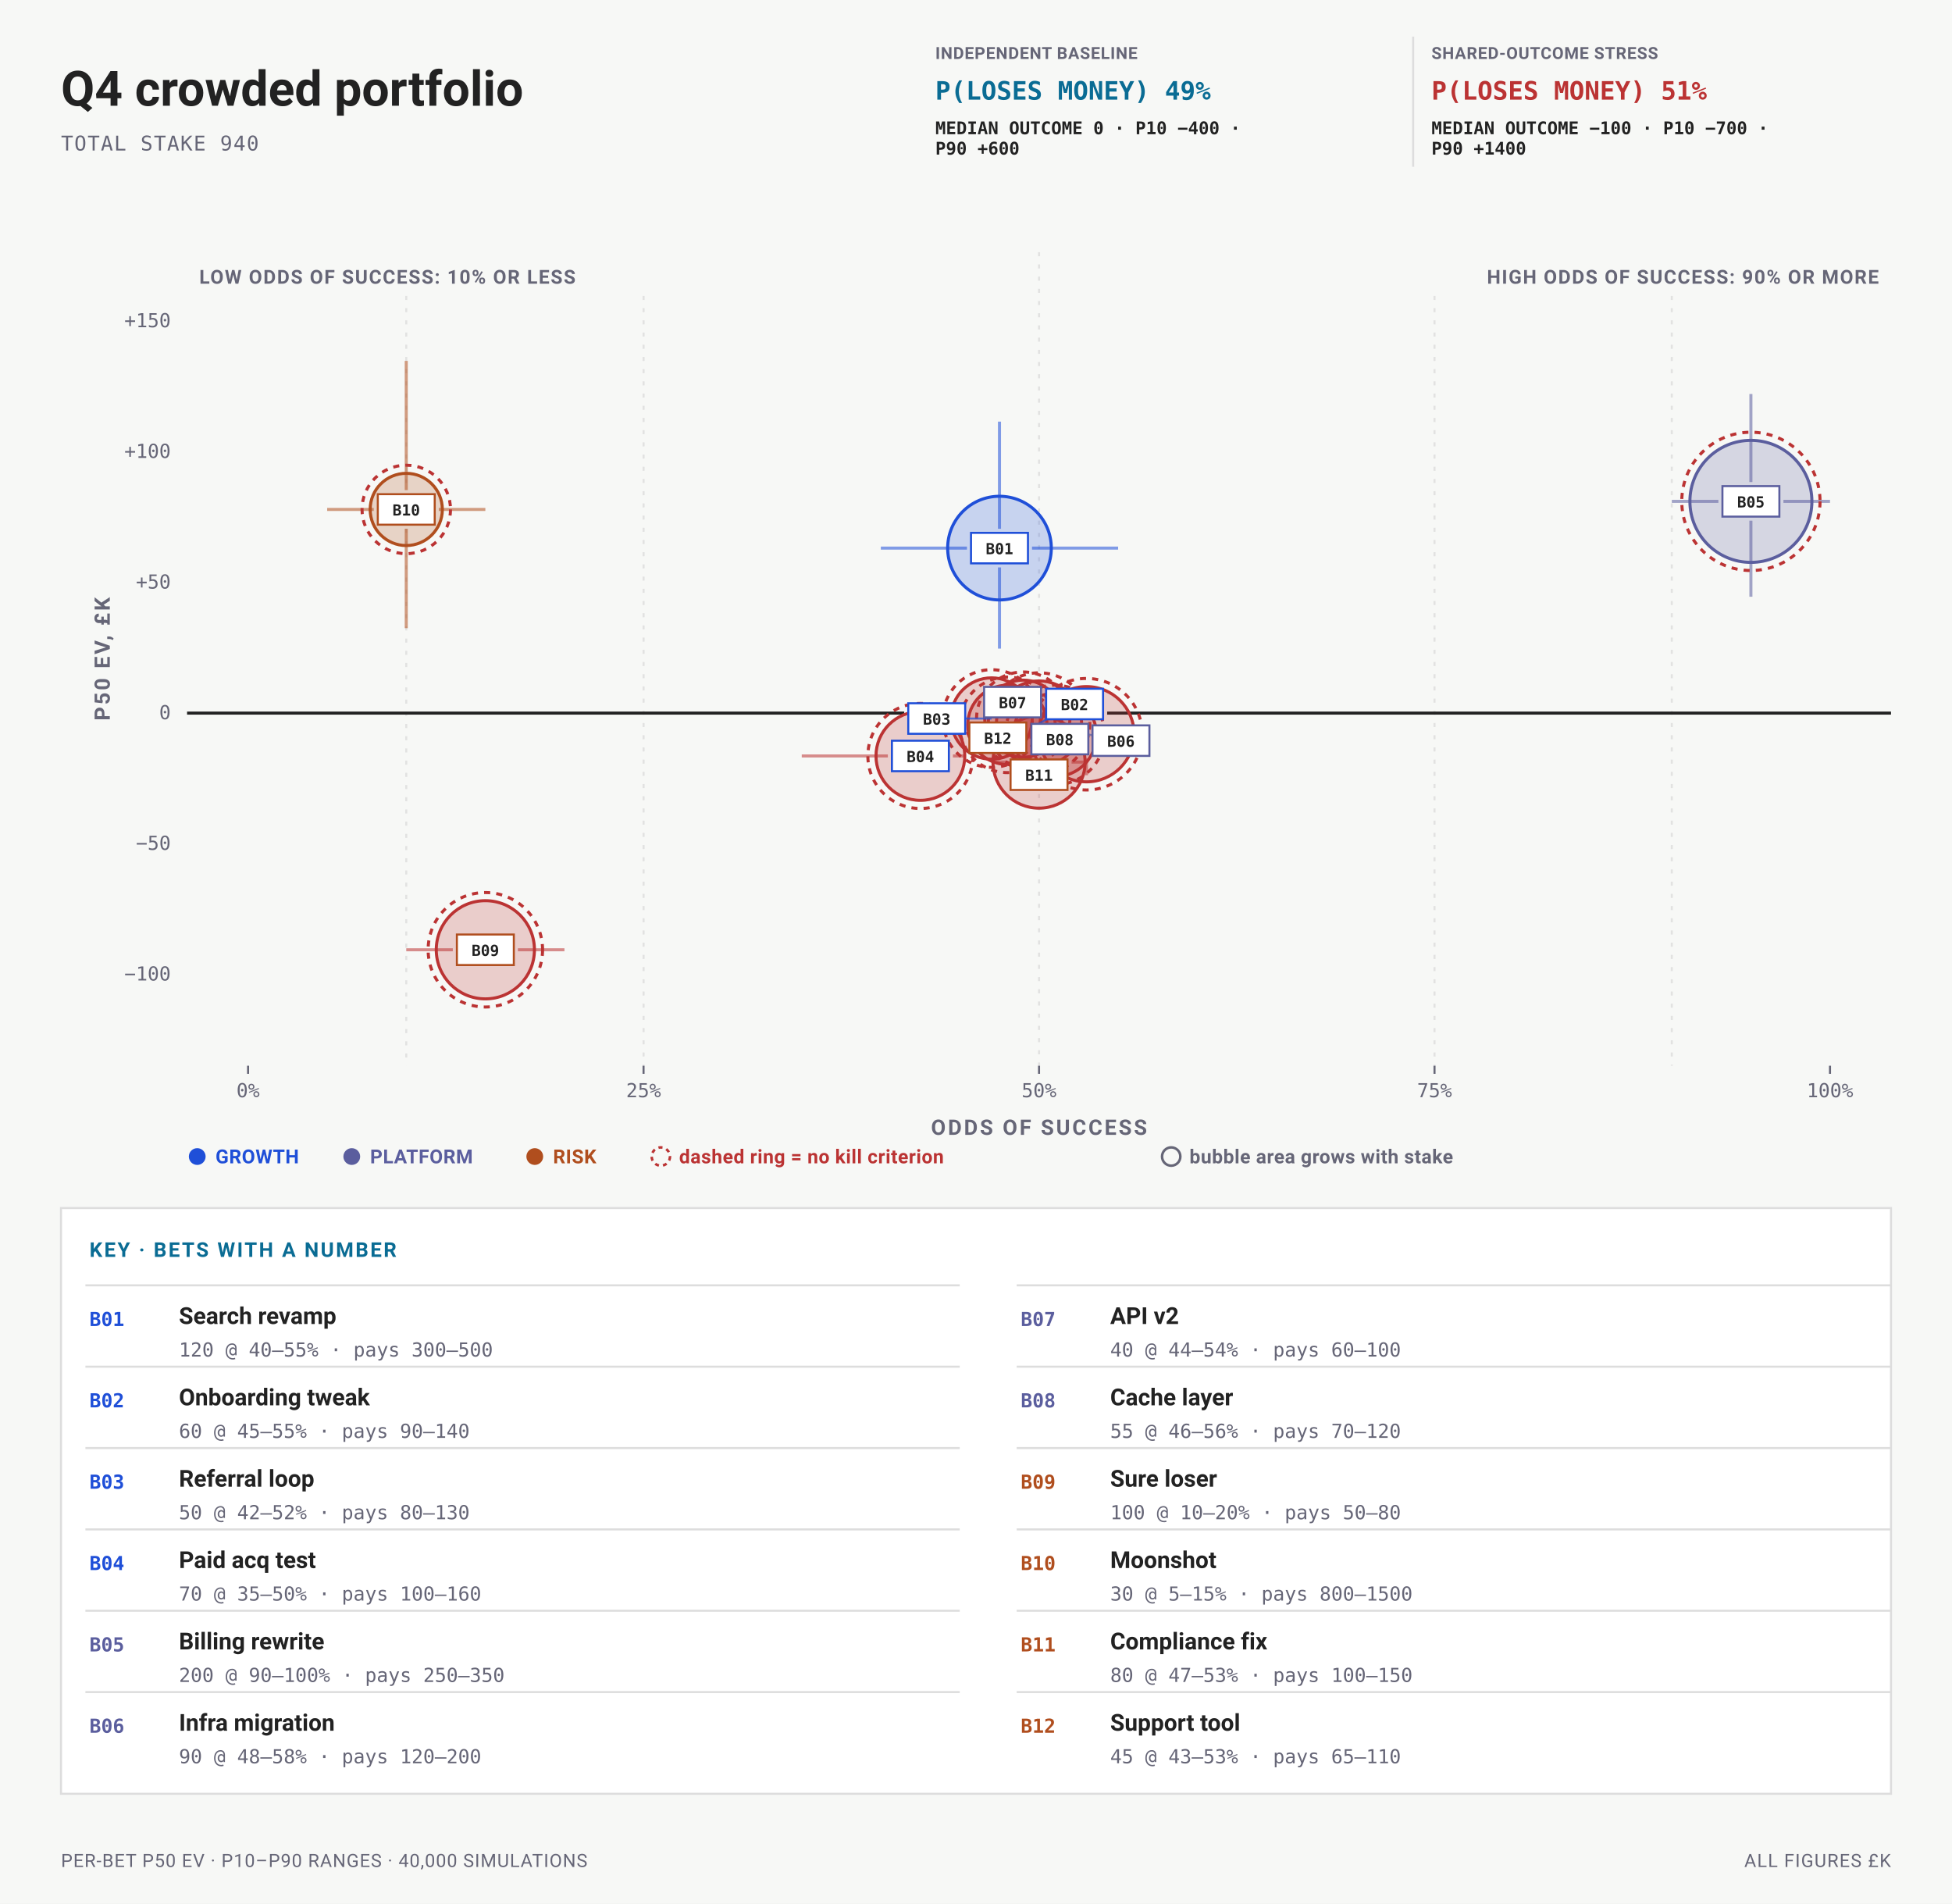
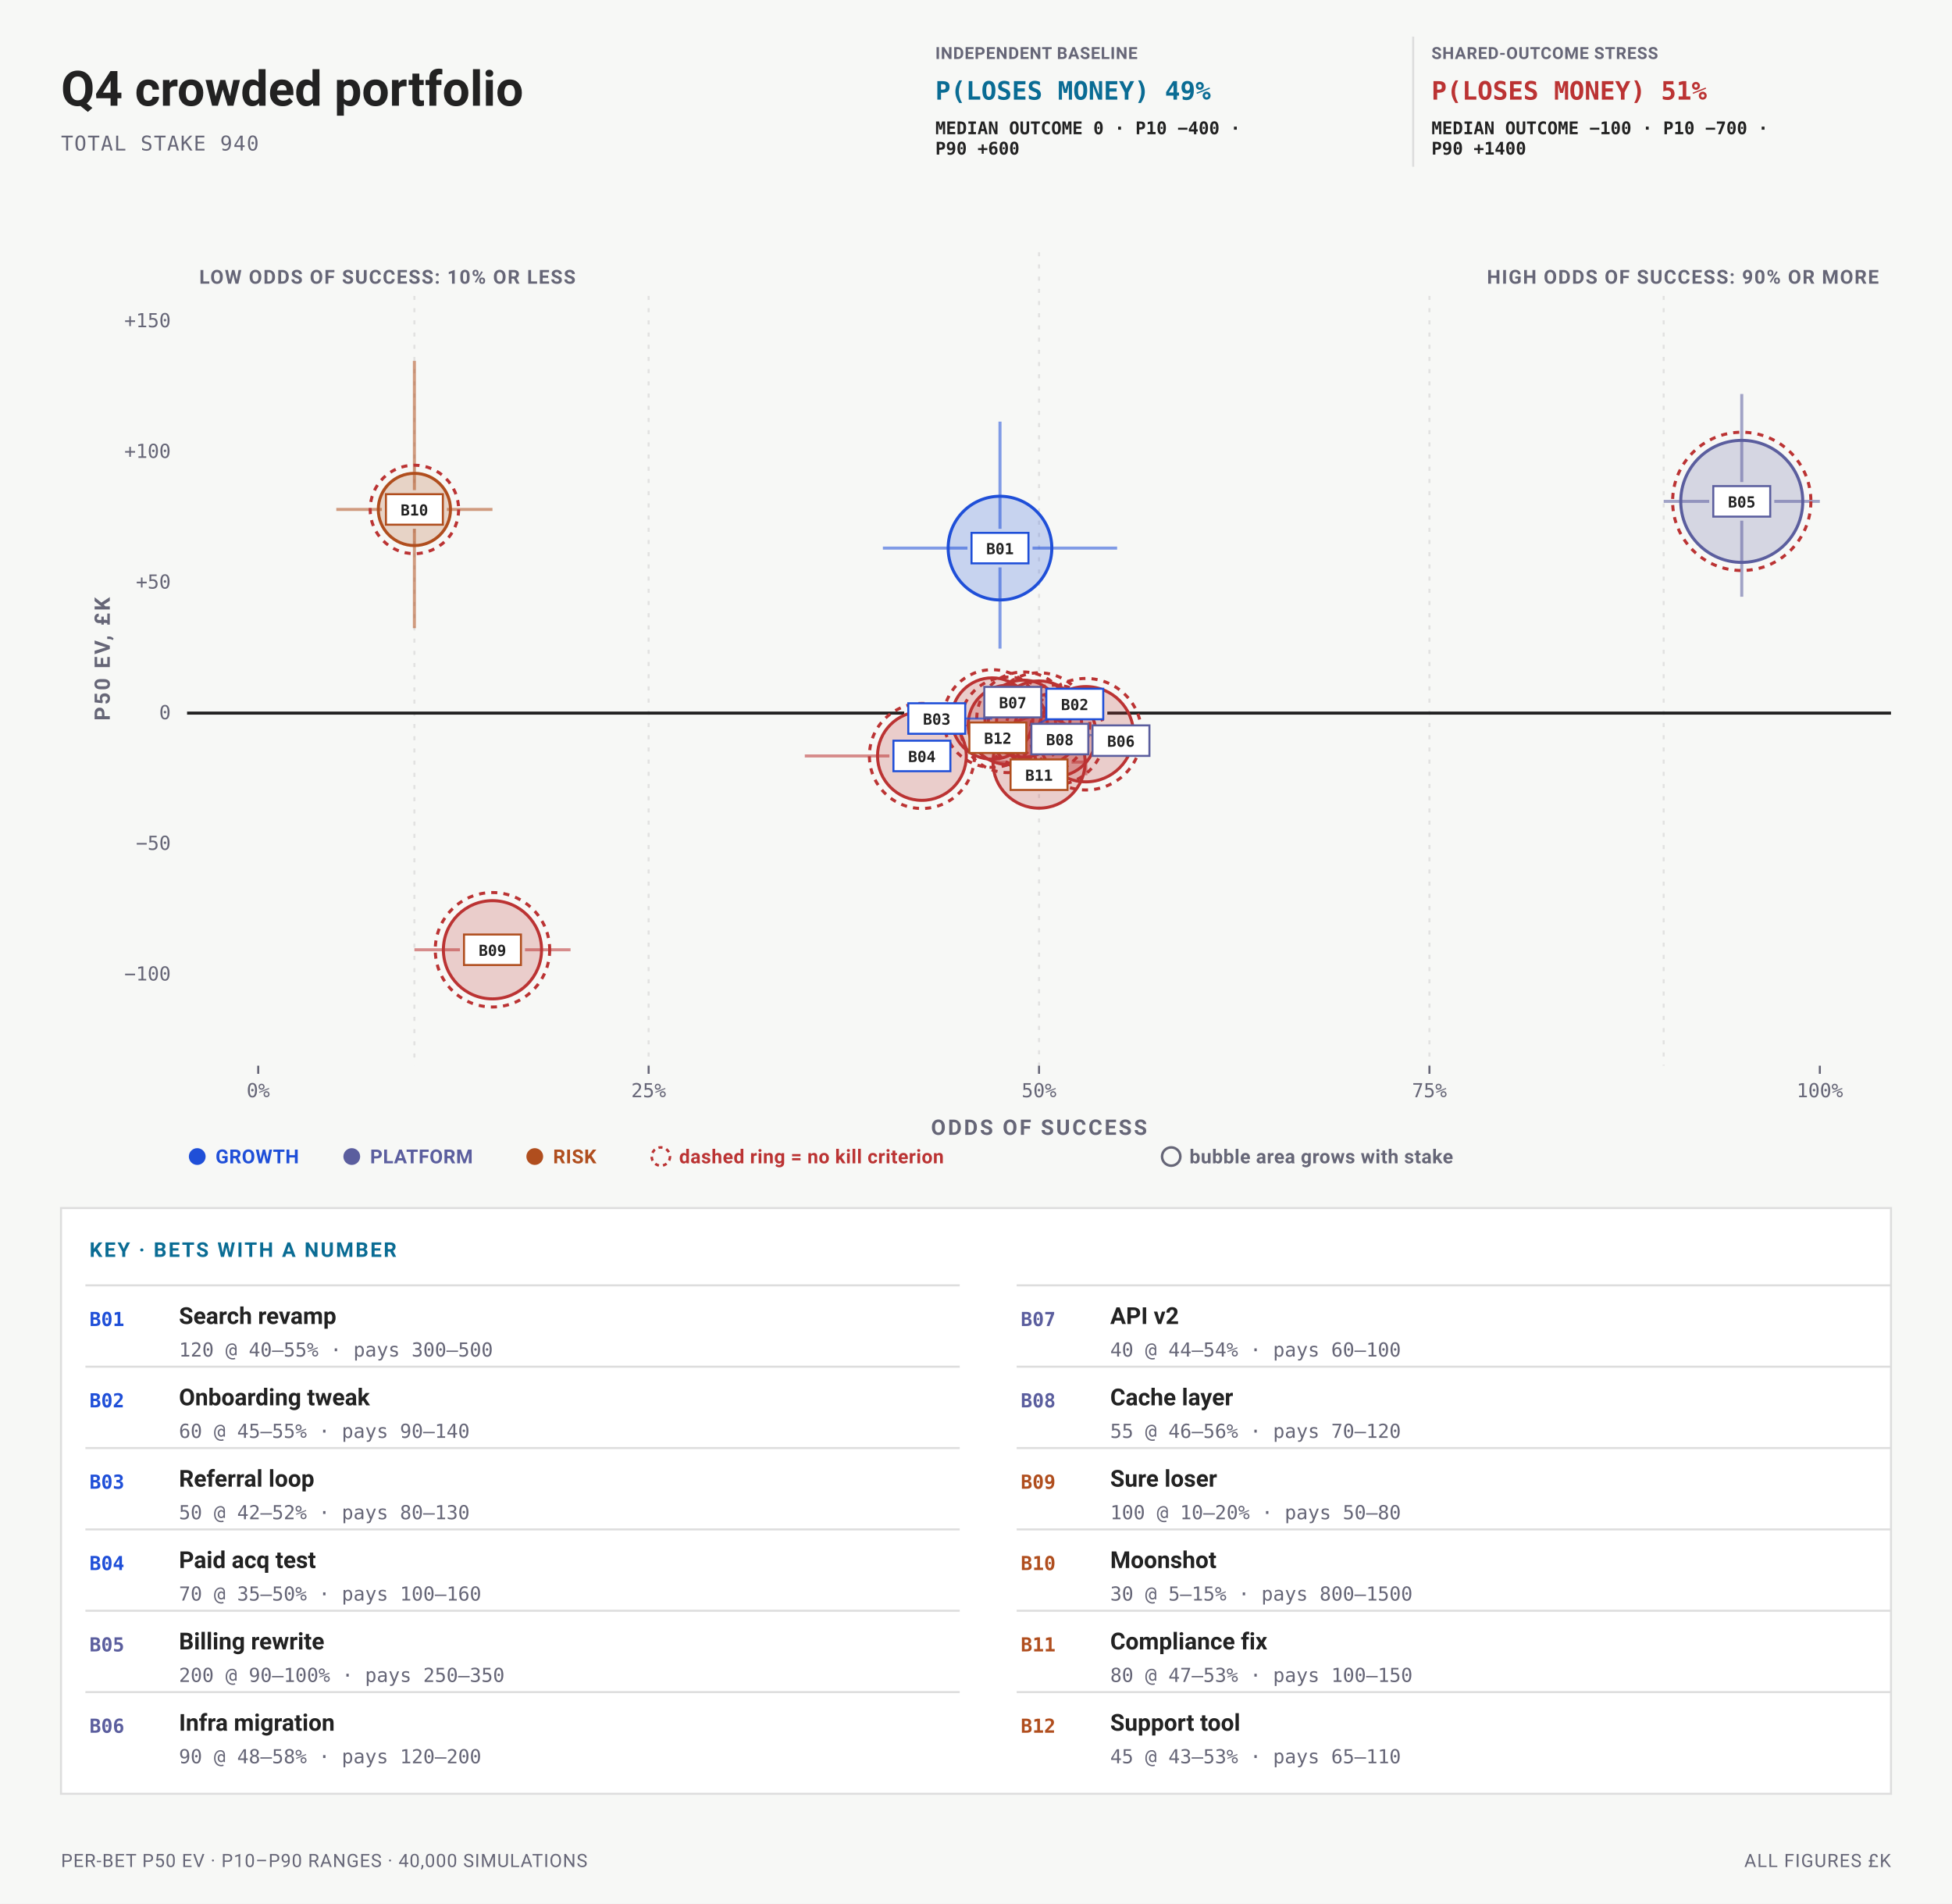
<svg xmlns="http://www.w3.org/2000/svg" data-bets-surface="allocation-plane" viewBox="0 0 960 936" width="960" height="936" font-family="-apple-system,BlinkMacSystemFont,'Segoe UI',Roboto,sans-serif" role="img" aria-labelledby="bets-quadrant-title bets-quadrant-desc">
  <rect width="960" height="936" fill="#f7f8f6" />
  <text data-bets-title-line="" x="30" y="52" font-family="-apple-system,BlinkMacSystemFont,'Segoe UI',Roboto,sans-serif" font-size="24" font-weight="600" fill="#222">Q4 crowded portfolio</text>
  <text x="30" y="74" font-size="10" letter-spacing="0.05em" font-family="ui-monospace,'SF Mono',Menlo,Consolas,monospace" fill="#667">TOTAL STAKE 940</text>
  <g data-condition-receipt="" data-condition="independent">
    <text x="460" y="29" font-size="8.2" font-weight="700" letter-spacing="0.035em" fill="#667">INDEPENDENT BASELINE</text>
    <text x="460" y="49" font-size="12.5" font-weight="700" font-family="ui-monospace,'SF Mono',Menlo,Consolas,monospace" fill="#0A6C94">P(LOSES MONEY) 49%</text>
    <text x="460" y="66" font-size="8.6" font-weight="600" font-family="ui-monospace,'SF Mono',Menlo,Consolas,monospace" fill="#222">MEDIAN OUTCOME 0 · P10 −400 ·</text>
    <text x="460" y="76" font-size="8.6" font-weight="600" font-family="ui-monospace,'SF Mono',Menlo,Consolas,monospace" fill="#222">P90 +600</text>
  </g>
  <g data-condition-receipt="" data-condition="shared">
    <line x1="695" y1="18" x2="695" y2="82" stroke="#ddd" />
    <text x="704" y="29" font-size="8.2" font-weight="700" letter-spacing="0.035em" fill="#667">SHARED-OUTCOME STRESS</text>
    <text x="704" y="49" font-size="12.5" font-weight="700" font-family="ui-monospace,'SF Mono',Menlo,Consolas,monospace" fill="#b33">P(LOSES MONEY) 51%</text>
    <text x="704" y="66" font-size="8.6" font-weight="600" font-family="ui-monospace,'SF Mono',Menlo,Consolas,monospace" fill="#222">MEDIAN OUTCOME −100 · P10 −700 ·</text>
    <text x="704" y="76" font-size="8.6" font-weight="600" font-family="ui-monospace,'SF Mono',Menlo,Consolas,monospace" fill="#222">P90 +1400</text>
  </g>
-   <line data-allocation-guide="" x1="199.8" y1="145.5" x2="199.8" y2="240.99" stroke="#ddd" stroke-width="1" stroke-dasharray="2 4" stroke-opacity="0.82" />
-   <line data-allocation-guide-part="" x1="199.8" y1="259.99" x2="199.8" y2="524" stroke="#ddd" stroke-width="1" stroke-dasharray="2 4" stroke-opacity="0.82" />
-   <line data-allocation-guide="" x1="316.5" y1="145.5" x2="316.5" y2="524" stroke="#ddd" stroke-width="1" stroke-dasharray="2 4" stroke-opacity="0.82" />
+   <line data-allocation-guide="" x1="203.8" y1="145.5" x2="203.8" y2="240.99" stroke="#ddd" stroke-width="1" stroke-dasharray="2 4" stroke-opacity="0.82" />
+   <line data-allocation-guide-part="" x1="203.8" y1="259.99" x2="203.8" y2="524" stroke="#ddd" stroke-width="1" stroke-dasharray="2 4" stroke-opacity="0.82" />
+   <line data-allocation-guide="" x1="319" y1="145.5" x2="319" y2="524" stroke="#ddd" stroke-width="1" stroke-dasharray="2 4" stroke-opacity="0.82" />
  <line data-allocation-guide="" x1="511" y1="124" x2="511" y2="335.74" stroke="#ddd" stroke-width="1" stroke-dasharray="2 4" stroke-opacity="0.82" />
  <line data-allocation-guide-part="" x1="511" y1="390.41" x2="511" y2="524" stroke="#ddd" stroke-width="1" stroke-dasharray="2 4" stroke-opacity="0.82" />
-   <line data-allocation-guide="" x1="705.5" y1="145.5" x2="705.5" y2="524" stroke="#ddd" stroke-width="1" stroke-dasharray="2 4" stroke-opacity="0.82" />
-   <line data-allocation-guide="" x1="822.2" y1="145.5" x2="822.2" y2="524" stroke="#ddd" stroke-width="1" stroke-dasharray="2 4" stroke-opacity="0.82" />
+   <line data-allocation-guide="" x1="703" y1="145.5" x2="703" y2="524" stroke="#ddd" stroke-width="1" stroke-dasharray="2 4" stroke-opacity="0.82" />
+   <line data-allocation-guide="" x1="818.2" y1="145.5" x2="818.2" y2="524" stroke="#ddd" stroke-width="1" stroke-dasharray="2 4" stroke-opacity="0.82" />
  <text x="924" y="139.5" font-size="9.5" font-weight="700" letter-spacing="0.06em" text-anchor="end" stroke="#f7f8f6" stroke-width="3" stroke-linejoin="round" paint-order="stroke" fill="#667">HIGH ODDS OF SUCCESS: 90% OR MORE</text>
  <text x="98" y="139.5" font-size="9.5" font-weight="700" letter-spacing="0.06em" text-anchor="start" stroke="#f7f8f6" stroke-width="3" stroke-linejoin="round" paint-order="stroke" fill="#667">LOW ODDS OF SUCCESS: 10% OR LESS</text>
  <text x="84" y="482.11" font-size="9.5" text-anchor="end" font-family="ui-monospace,'SF Mono',Menlo,Consolas,monospace" fill="#667">−100</text>
  <text x="84" y="417.87" font-size="9.5" text-anchor="end" font-family="ui-monospace,'SF Mono',Menlo,Consolas,monospace" fill="#667">−50</text>
-   <line data-allocation-zero="" x1="92" y1="350.63" x2="444.69" y2="350.63" stroke="#222" stroke-width="1.5" />
-   <line data-allocation-zero="" x1="544.49" y1="350.63" x2="930" y2="350.63" stroke="#222" stroke-width="1.5" />
+   <line data-allocation-zero="" x1="92" y1="350.63" x2="444.7" y2="350.63" stroke="#222" stroke-width="1.5" />
+   <line data-allocation-zero="" x1="544.58" y1="350.63" x2="930" y2="350.63" stroke="#222" stroke-width="1.5" />
  <text x="84" y="353.63" font-size="9.5" text-anchor="end" font-family="ui-monospace,'SF Mono',Menlo,Consolas,monospace" fill="#667">0</text>
  <text x="84" y="289.39" font-size="9.5" text-anchor="end" font-family="ui-monospace,'SF Mono',Menlo,Consolas,monospace" fill="#667">+50</text>
  <text x="84" y="225.15" font-size="9.5" text-anchor="end" font-family="ui-monospace,'SF Mono',Menlo,Consolas,monospace" fill="#667">+100</text>
  <text x="84" y="160.9" font-size="9.5" text-anchor="end" font-family="ui-monospace,'SF Mono',Menlo,Consolas,monospace" fill="#667">+150</text>
-   <line x1="122" y1="524" x2="122" y2="528" stroke="#667" stroke-width="1" />
-   <text x="122" y="539.5" font-size="9.5" text-anchor="middle" font-family="ui-monospace,'SF Mono',Menlo,Consolas,monospace" fill="#667">0%</text>
-   <line x1="316.5" y1="524" x2="316.5" y2="528" stroke="#667" stroke-width="1" />
-   <text x="316.5" y="539.5" font-size="9.5" text-anchor="middle" font-family="ui-monospace,'SF Mono',Menlo,Consolas,monospace" fill="#667">25%</text>
+   <line x1="127" y1="524" x2="127" y2="528" stroke="#667" stroke-width="1" />
+   <text x="127" y="539.5" font-size="9.5" text-anchor="middle" font-family="ui-monospace,'SF Mono',Menlo,Consolas,monospace" fill="#667">0%</text>
+   <line x1="319" y1="524" x2="319" y2="528" stroke="#667" stroke-width="1" />
+   <text x="319" y="539.5" font-size="9.5" text-anchor="middle" font-family="ui-monospace,'SF Mono',Menlo,Consolas,monospace" fill="#667">25%</text>
  <line x1="511" y1="524" x2="511" y2="528" stroke="#667" stroke-width="1" />
  <text x="511" y="539.5" font-size="9.5" text-anchor="middle" font-family="ui-monospace,'SF Mono',Menlo,Consolas,monospace" fill="#667">50%</text>
-   <line x1="705.5" y1="524" x2="705.5" y2="528" stroke="#667" stroke-width="1" />
-   <text x="705.5" y="539.5" font-size="9.5" text-anchor="middle" font-family="ui-monospace,'SF Mono',Menlo,Consolas,monospace" fill="#667">75%</text>
-   <line x1="900" y1="524" x2="900" y2="528" stroke="#667" stroke-width="1" />
-   <text x="900" y="539.5" font-size="9.5" text-anchor="middle" font-family="ui-monospace,'SF Mono',Menlo,Consolas,monospace" fill="#667">100%</text>
+   <line x1="703" y1="524" x2="703" y2="528" stroke="#667" stroke-width="1" />
+   <text x="703" y="539.5" font-size="9.5" text-anchor="middle" font-family="ui-monospace,'SF Mono',Menlo,Consolas,monospace" fill="#667">75%</text>
+   <line x1="895" y1="524" x2="895" y2="528" stroke="#667" stroke-width="1" />
+   <text x="895" y="539.5" font-size="9.5" text-anchor="middle" font-family="ui-monospace,'SF Mono',Menlo,Consolas,monospace" fill="#667">100%</text>
  <text x="511" y="558" font-size="10.5" font-weight="700" letter-spacing="0.1em" text-anchor="middle" fill="#667">ODDS OF SUCCESS</text>
  <g transform="rotate(-90 54 324)">
    <text x="54" y="324" font-size="10.5" font-weight="700" letter-spacing="0.1em" text-anchor="middle" fill="#667">P50 EV, £K</text>
  </g>
  <g data-allocation-mark="" data-id="B01">
-     <line x1="433.2" y1="269.5" x2="475.55" y2="269.5" stroke="#1F4FD8" stroke-width="1.5" stroke-opacity="0.55" />
-     <line x1="507.55" y1="269.5" x2="549.9" y2="269.5" stroke="#1F4FD8" stroke-width="1.5" stroke-opacity="0.55" />
-     <line x1="491.55" y1="207.31" x2="491.55" y2="260" stroke="#1F4FD8" stroke-width="1.5" stroke-opacity="0.55" />
-     <line x1="491.55" y1="279" x2="491.55" y2="318.92" stroke="#1F4FD8" stroke-width="1.5" stroke-opacity="0.55" />
-     <circle data-key="B01" cx="491.55" cy="269.5" r="25.49" fill="#1F4FD8" fill-opacity="0.22" stroke="#1F4FD8" stroke-width="1.5" />
+     <line x1="434.2" y1="269.5" x2="475.8" y2="269.5" stroke="#1F4FD8" stroke-width="1.5" stroke-opacity="0.55" />
+     <line x1="507.8" y1="269.5" x2="549.4" y2="269.5" stroke="#1F4FD8" stroke-width="1.5" stroke-opacity="0.55" />
+     <line x1="491.8" y1="207.31" x2="491.8" y2="260" stroke="#1F4FD8" stroke-width="1.5" stroke-opacity="0.55" />
+     <line x1="491.8" y1="279" x2="491.8" y2="318.92" stroke="#1F4FD8" stroke-width="1.5" stroke-opacity="0.55" />
+     <circle data-key="B01" cx="491.8" cy="269.5" r="25.49" fill="#1F4FD8" fill-opacity="0.22" stroke="#1F4FD8" stroke-width="1.5" />
  </g>
  <g data-allocation-mark="" data-id="B02">
    <circle data-key="B02" cx="511" cy="355.76" r="20.95" fill="#b33" fill-opacity="0.22" stroke="#b33" stroke-width="1.5" />
    <circle cx="511" cy="355.76" r="24.95" fill="none" stroke="#b33" stroke-width="1.5" stroke-dasharray="3 3" />
  </g>
  <g data-allocation-mark="" data-id="B03">
-     <circle data-key="B03" cx="487.66" cy="353.3" r="20" fill="#b33" fill-opacity="0.22" stroke="#b33" stroke-width="1.5" />
-     <circle cx="487.66" cy="353.3" r="24" fill="none" stroke="#b33" stroke-width="1.5" stroke-dasharray="3 3" />
+     <circle data-key="B03" cx="487.96" cy="353.3" r="20" fill="#b33" fill-opacity="0.22" stroke="#b33" stroke-width="1.5" />
+     <circle cx="487.96" cy="353.3" r="24" fill="none" stroke="#b33" stroke-width="1.5" stroke-dasharray="3 3" />
  </g>
  <g data-allocation-mark="" data-id="B04">
-     <line x1="394.3" y1="371.7" x2="436.65" y2="371.7" stroke="#b33" stroke-width="1.5" stroke-opacity="0.55" />
-     <line x1="468.65" y1="371.7" x2="474.74" y2="371.7" stroke="#b33" stroke-width="1.5" stroke-opacity="0.55" />
-     <circle data-key="B04" cx="452.65" cy="371.7" r="21.83" fill="#b33" fill-opacity="0.22" stroke="#b33" stroke-width="1.5" />
-     <circle cx="452.65" cy="371.7" r="25.83" fill="none" stroke="#b33" stroke-width="1.5" stroke-dasharray="3 3" />
+     <line x1="395.8" y1="371.7" x2="437.4" y2="371.7" stroke="#b33" stroke-width="1.5" stroke-opacity="0.55" />
+     <circle data-key="B04" cx="453.4" cy="371.7" r="21.83" fill="#b33" fill-opacity="0.22" stroke="#b33" stroke-width="1.5" />
+     <circle cx="453.4" cy="371.7" r="25.83" fill="none" stroke="#b33" stroke-width="1.5" stroke-dasharray="3 3" />
  </g>
  <g data-allocation-mark="" data-id="B05">
-     <line x1="822.2" y1="246.52" x2="845.1" y2="246.52" stroke="#5B5E9E" stroke-width="1.5" stroke-opacity="0.55" />
-     <line x1="877.1" y1="246.52" x2="900" y2="246.52" stroke="#5B5E9E" stroke-width="1.5" stroke-opacity="0.55" />
-     <line x1="861.1" y1="193.73" x2="861.1" y2="237.02" stroke="#5B5E9E" stroke-width="1.5" stroke-opacity="0.55" />
-     <line x1="861.1" y1="256.02" x2="861.1" y2="293.41" stroke="#5B5E9E" stroke-width="1.5" stroke-opacity="0.55" />
-     <circle data-key="B05" cx="861.1" cy="246.52" r="30" fill="#5B5E9E" fill-opacity="0.22" stroke="#5B5E9E" stroke-width="1.5" />
-     <circle cx="861.1" cy="246.52" r="34" fill="none" stroke="#b33" stroke-width="1.5" stroke-dasharray="3 3" />
+     <line x1="818.2" y1="246.52" x2="840.6" y2="246.52" stroke="#5B5E9E" stroke-width="1.5" stroke-opacity="0.55" />
+     <line x1="872.6" y1="246.52" x2="895" y2="246.52" stroke="#5B5E9E" stroke-width="1.5" stroke-opacity="0.55" />
+     <line x1="856.6" y1="193.73" x2="856.6" y2="237.02" stroke="#5B5E9E" stroke-width="1.5" stroke-opacity="0.55" />
+     <line x1="856.6" y1="256.02" x2="856.6" y2="293.41" stroke="#5B5E9E" stroke-width="1.5" stroke-opacity="0.55" />
+     <circle data-key="B05" cx="856.6" cy="246.52" r="30" fill="#5B5E9E" fill-opacity="0.22" stroke="#5B5E9E" stroke-width="1.5" />
+     <circle cx="856.6" cy="246.52" r="34" fill="none" stroke="#b33" stroke-width="1.5" stroke-dasharray="3 3" />
  </g>
  <g data-allocation-mark="" data-id="B06">
-     <line x1="534.34" y1="372.91" x2="534.34" y2="381.18" stroke="#b33" stroke-width="1.5" stroke-opacity="0.55" />
-     <circle data-key="B06" cx="534.34" cy="361.01" r="23.42" fill="#b33" fill-opacity="0.22" stroke="#b33" stroke-width="1.5" />
-     <circle cx="534.34" cy="361.01" r="27.42" fill="none" stroke="#b33" stroke-width="1.5" stroke-dasharray="3 3" />
+     <line x1="534.04" y1="372.91" x2="534.04" y2="381.18" stroke="#b33" stroke-width="1.5" stroke-opacity="0.55" />
+     <circle data-key="B06" cx="534.04" cy="361.01" r="23.42" fill="#b33" fill-opacity="0.22" stroke="#b33" stroke-width="1.5" />
+     <circle cx="534.04" cy="361.01" r="27.42" fill="none" stroke="#b33" stroke-width="1.5" stroke-dasharray="3 3" />
  </g>
  <g data-allocation-mark="" data-id="B07">
-     <circle data-key="B07" cx="503.22" cy="353.35" r="18.94" fill="#b33" fill-opacity="0.22" stroke="#b33" stroke-width="1.5" />
-     <circle cx="503.22" cy="353.35" r="22.94" fill="none" stroke="#b33" stroke-width="1.5" stroke-dasharray="3 3" />
+     <circle data-key="B07" cx="503.32" cy="353.35" r="18.94" fill="#b33" fill-opacity="0.22" stroke="#b33" stroke-width="1.5" />
+     <circle cx="503.32" cy="353.35" r="22.94" fill="none" stroke="#b33" stroke-width="1.5" stroke-dasharray="3 3" />
  </g>
  <g data-allocation-mark="" data-id="B08">
-     <circle data-key="B08" cx="518.78" cy="361.4" r="20.49" fill="#b33" fill-opacity="0.22" stroke="#b33" stroke-width="1.5" />
-     <circle cx="518.78" cy="361.4" r="24.49" fill="none" stroke="#b33" stroke-width="1.5" stroke-dasharray="3 3" />
+     <circle data-key="B08" cx="518.68" cy="361.4" r="20.49" fill="#b33" fill-opacity="0.22" stroke="#b33" stroke-width="1.5" />
+     <circle cx="518.68" cy="361.4" r="24.49" fill="none" stroke="#b33" stroke-width="1.5" stroke-dasharray="3 3" />
  </g>
  <g data-allocation-mark="" data-id="B09">
-     <line x1="199.8" y1="467" x2="222.7" y2="467" stroke="#b33" stroke-width="1.5" stroke-opacity="0.55" />
-     <line x1="254.7" y1="467" x2="277.6" y2="467" stroke="#b33" stroke-width="1.5" stroke-opacity="0.55" />
-     <circle data-key="B09" cx="238.7" cy="467" r="24.14" fill="#b33" fill-opacity="0.22" stroke="#b33" stroke-width="1.5" />
-     <circle cx="238.7" cy="467" r="28.14" fill="none" stroke="#b33" stroke-width="1.5" stroke-dasharray="3 3" />
+     <line x1="203.8" y1="467" x2="226.2" y2="467" stroke="#b33" stroke-width="1.5" stroke-opacity="0.55" />
+     <line x1="258.2" y1="467" x2="280.6" y2="467" stroke="#b33" stroke-width="1.5" stroke-opacity="0.55" />
+     <circle data-key="B09" cx="242.2" cy="467" r="24.14" fill="#b33" fill-opacity="0.22" stroke="#b33" stroke-width="1.5" />
+     <circle cx="242.2" cy="467" r="28.14" fill="none" stroke="#b33" stroke-width="1.5" stroke-dasharray="3 3" />
  </g>
  <g data-allocation-mark="" data-id="B10">
-     <line x1="160.9" y1="250.49" x2="183.8" y2="250.49" stroke="#B04E1E" stroke-width="1.5" stroke-opacity="0.55" />
-     <line x1="215.8" y1="250.49" x2="238.7" y2="250.49" stroke="#B04E1E" stroke-width="1.5" stroke-opacity="0.55" />
-     <line x1="199.8" y1="177.45" x2="199.8" y2="240.99" stroke="#B04E1E" stroke-width="1.5" stroke-opacity="0.55" />
-     <line x1="199.8" y1="259.99" x2="199.8" y2="308.86" stroke="#B04E1E" stroke-width="1.5" stroke-opacity="0.55" />
-     <circle data-key="B10" cx="199.8" cy="250.49" r="17.75" fill="#B04E1E" fill-opacity="0.22" stroke="#B04E1E" stroke-width="1.5" />
-     <circle cx="199.8" cy="250.49" r="21.75" fill="none" stroke="#b33" stroke-width="1.5" stroke-dasharray="3 3" />
+     <line x1="165.4" y1="250.49" x2="187.8" y2="250.49" stroke="#B04E1E" stroke-width="1.5" stroke-opacity="0.55" />
+     <line x1="219.8" y1="250.49" x2="242.2" y2="250.49" stroke="#B04E1E" stroke-width="1.5" stroke-opacity="0.55" />
+     <line x1="203.8" y1="177.45" x2="203.8" y2="240.99" stroke="#B04E1E" stroke-width="1.5" stroke-opacity="0.55" />
+     <line x1="203.8" y1="259.99" x2="203.8" y2="308.86" stroke="#B04E1E" stroke-width="1.5" stroke-opacity="0.55" />
+     <circle data-key="B10" cx="203.8" cy="250.49" r="17.75" fill="#B04E1E" fill-opacity="0.22" stroke="#B04E1E" stroke-width="1.5" />
+     <circle cx="203.8" cy="250.49" r="21.75" fill="none" stroke="#b33" stroke-width="1.5" stroke-dasharray="3 3" />
  </g>
  <g data-allocation-mark="" data-id="B11">
-     <line x1="487.66" y1="374.72" x2="495" y2="374.72" stroke="#b33" stroke-width="1.5" stroke-opacity="0.55" />
-     <line x1="527" y1="374.72" x2="534.34" y2="374.72" stroke="#b33" stroke-width="1.5" stroke-opacity="0.55" />
+     <line x1="487.96" y1="374.72" x2="495" y2="374.72" stroke="#b33" stroke-width="1.5" stroke-opacity="0.55" />
+     <line x1="527" y1="374.72" x2="534.04" y2="374.72" stroke="#b33" stroke-width="1.5" stroke-opacity="0.55" />
    <circle data-key="B11" cx="511" cy="374.72" r="22.65" fill="#b33" fill-opacity="0.22" stroke="#b33" stroke-width="1.5" />
  </g>
  <g data-allocation-mark="" data-id="B12">
-     <circle data-key="B12" cx="495.44" cy="356.4" r="19.49" fill="#b33" fill-opacity="0.22" stroke="#b33" stroke-width="1.5" />
-     <circle cx="495.44" cy="356.4" r="23.49" fill="none" stroke="#b33" stroke-width="1.5" stroke-dasharray="3 3" />
-   </g>
-   <rect x="477.55" y="262" width="28" height="15" fill="#fff" stroke="#1F4FD8" stroke-width="1" />
-   <text x="491.55" y="272.5" font-size="7.5" font-weight="700" text-anchor="middle" font-family="ui-monospace,'SF Mono',Menlo,Consolas,monospace" fill="#222">B01</text>
-   <line x1="511" y1="355.76" x2="528.49" y2="346.16" stroke="#1F4FD8" stroke-width="1" stroke-opacity="0.7" />
-   <rect x="514.49" y="338.66" width="28" height="15" fill="#fff" stroke="#1F4FD8" stroke-width="1" />
-   <text x="528.49" y="349.16" font-size="7.5" font-weight="700" text-anchor="middle" font-family="ui-monospace,'SF Mono',Menlo,Consolas,monospace" fill="#222">B02</text>
-   <line x1="487.66" y1="353.3" x2="460.69" y2="353.3" stroke="#1F4FD8" stroke-width="1" stroke-opacity="0.7" />
-   <rect x="446.69" y="345.8" width="28" height="15" fill="#fff" stroke="#1F4FD8" stroke-width="1" />
-   <text x="460.69" y="356.3" font-size="7.5" font-weight="700" text-anchor="middle" font-family="ui-monospace,'SF Mono',Menlo,Consolas,monospace" fill="#222">B03</text>
-   <rect x="438.65" y="364.2" width="28" height="15" fill="#fff" stroke="#1F4FD8" stroke-width="1" />
-   <text x="452.65" y="374.7" font-size="7.5" font-weight="700" text-anchor="middle" font-family="ui-monospace,'SF Mono',Menlo,Consolas,monospace" fill="#222">B04</text>
-   <rect x="847.1" y="239.02" width="28" height="15" fill="#fff" stroke="#5B5E9E" stroke-width="1" />
-   <text x="861.1" y="249.52" font-size="7.5" font-weight="700" text-anchor="middle" font-family="ui-monospace,'SF Mono',Menlo,Consolas,monospace" fill="#222">B05</text>
-   <line x1="534.34" y1="361.01" x2="551.29" y2="364.17" stroke="#5B5E9E" stroke-width="1" stroke-opacity="0.7" />
+     <circle data-key="B12" cx="495.64" cy="356.4" r="19.49" fill="#b33" fill-opacity="0.22" stroke="#b33" stroke-width="1.5" />
+     <circle cx="495.64" cy="356.4" r="23.49" fill="none" stroke="#b33" stroke-width="1.5" stroke-dasharray="3 3" />
+   </g>
+   <line x1="511" y1="355.76" x2="528.58" y2="346.16" stroke="#1F4FD8" stroke-width="1" stroke-opacity="0.7" />
+   <line x1="487.96" y1="353.3" x2="460.7" y2="353.3" stroke="#1F4FD8" stroke-width="1" stroke-opacity="0.7" />
+   <line x1="534.04" y1="361.01" x2="551.29" y2="364.17" stroke="#5B5E9E" stroke-width="1" stroke-opacity="0.7" />
+   <line x1="503.32" y1="353.35" x2="498.08" y2="345.24" stroke="#5B5E9E" stroke-width="1" stroke-opacity="0.7" />
+   <line x1="518.68" y1="361.4" x2="521.24" y2="363.41" stroke="#5B5E9E" stroke-width="1" stroke-opacity="0.7" />
+   <line x1="511" y1="374.72" x2="511" y2="380.91" stroke="#B04E1E" stroke-width="1" stroke-opacity="0.7" />
+   <line x1="495.64" y1="356.4" x2="490.74" y2="362.74" stroke="#B04E1E" stroke-width="1" stroke-opacity="0.7" />
+   <rect x="477.8" y="262" width="28" height="15" fill="#fff" stroke="#1F4FD8" stroke-width="1" />
+   <text x="491.8" y="272.5" font-size="7.5" font-weight="700" text-anchor="middle" font-family="ui-monospace,'SF Mono',Menlo,Consolas,monospace" fill="#222">B01</text>
+   <rect x="514.58" y="338.66" width="28" height="15" fill="#fff" stroke="#1F4FD8" stroke-width="1" />
+   <text x="528.58" y="349.16" font-size="7.5" font-weight="700" text-anchor="middle" font-family="ui-monospace,'SF Mono',Menlo,Consolas,monospace" fill="#222">B02</text>
+   <rect x="446.7" y="345.8" width="28" height="15" fill="#fff" stroke="#1F4FD8" stroke-width="1" />
+   <text x="460.7" y="356.3" font-size="7.5" font-weight="700" text-anchor="middle" font-family="ui-monospace,'SF Mono',Menlo,Consolas,monospace" fill="#222">B03</text>
+   <rect x="439.4" y="364.2" width="28" height="15" fill="#fff" stroke="#1F4FD8" stroke-width="1" />
+   <text x="453.4" y="374.7" font-size="7.5" font-weight="700" text-anchor="middle" font-family="ui-monospace,'SF Mono',Menlo,Consolas,monospace" fill="#222">B04</text>
+   <rect x="842.6" y="239.02" width="28" height="15" fill="#fff" stroke="#5B5E9E" stroke-width="1" />
+   <text x="856.6" y="249.52" font-size="7.5" font-weight="700" text-anchor="middle" font-family="ui-monospace,'SF Mono',Menlo,Consolas,monospace" fill="#222">B05</text>
  <rect x="537.29" y="356.67" width="28" height="15" fill="#fff" stroke="#5B5E9E" stroke-width="1" />
  <text x="551.29" y="367.17" font-size="7.5" font-weight="700" text-anchor="middle" font-family="ui-monospace,'SF Mono',Menlo,Consolas,monospace" fill="#222">B06</text>
-   <line x1="503.22" y1="353.35" x2="497.99" y2="345.24" stroke="#5B5E9E" stroke-width="1" stroke-opacity="0.7" />
-   <rect x="483.99" y="337.74" width="28" height="15" fill="#fff" stroke="#5B5E9E" stroke-width="1" />
-   <text x="497.99" y="348.24" font-size="7.5" font-weight="700" text-anchor="middle" font-family="ui-monospace,'SF Mono',Menlo,Consolas,monospace" fill="#222">B07</text>
-   <line x1="518.78" y1="361.4" x2="521.24" y2="363.41" stroke="#5B5E9E" stroke-width="1" stroke-opacity="0.7" />
+   <rect x="484.08" y="337.74" width="28" height="15" fill="#fff" stroke="#5B5E9E" stroke-width="1" />
+   <text x="498.08" y="348.24" font-size="7.5" font-weight="700" text-anchor="middle" font-family="ui-monospace,'SF Mono',Menlo,Consolas,monospace" fill="#222">B07</text>
  <rect x="507.24" y="355.91" width="28" height="15" fill="#fff" stroke="#5B5E9E" stroke-width="1" />
  <text x="521.24" y="366.41" font-size="7.5" font-weight="700" text-anchor="middle" font-family="ui-monospace,'SF Mono',Menlo,Consolas,monospace" fill="#222">B08</text>
-   <rect x="224.7" y="459.5" width="28" height="15" fill="#fff" stroke="#B04E1E" stroke-width="1" />
-   <text x="238.7" y="470" font-size="7.5" font-weight="700" text-anchor="middle" font-family="ui-monospace,'SF Mono',Menlo,Consolas,monospace" fill="#222">B09</text>
-   <rect x="185.8" y="242.99" width="28" height="15" fill="#fff" stroke="#B04E1E" stroke-width="1" />
-   <text x="199.8" y="253.49" font-size="7.5" font-weight="700" text-anchor="middle" font-family="ui-monospace,'SF Mono',Menlo,Consolas,monospace" fill="#222">B10</text>
-   <line x1="511" y1="374.72" x2="511" y2="380.91" stroke="#B04E1E" stroke-width="1" stroke-opacity="0.7" />
+   <rect x="228.2" y="459.5" width="28" height="15" fill="#fff" stroke="#B04E1E" stroke-width="1" />
+   <text x="242.2" y="470" font-size="7.5" font-weight="700" text-anchor="middle" font-family="ui-monospace,'SF Mono',Menlo,Consolas,monospace" fill="#222">B09</text>
+   <rect x="189.8" y="242.99" width="28" height="15" fill="#fff" stroke="#B04E1E" stroke-width="1" />
+   <text x="203.8" y="253.49" font-size="7.5" font-weight="700" text-anchor="middle" font-family="ui-monospace,'SF Mono',Menlo,Consolas,monospace" fill="#222">B10</text>
  <rect x="497" y="373.41" width="28" height="15" fill="#fff" stroke="#B04E1E" stroke-width="1" />
  <text x="511" y="383.91" font-size="7.5" font-weight="700" text-anchor="middle" font-family="ui-monospace,'SF Mono',Menlo,Consolas,monospace" fill="#222">B11</text>
-   <line x1="495.44" y1="356.4" x2="490.74" y2="362.74" stroke="#B04E1E" stroke-width="1" stroke-opacity="0.7" />
  <rect x="476.74" y="355.24" width="28" height="15" fill="#fff" stroke="#B04E1E" stroke-width="1" />
  <text x="490.74" y="365.74" font-size="7.5" font-weight="700" text-anchor="middle" font-family="ui-monospace,'SF Mono',Menlo,Consolas,monospace" fill="#222">B12</text>
  <circle data-legend="" cx="97" cy="568.67" r="3.5" fill="#1F4FD8" stroke="#1F4FD8" stroke-width="1.25" />
  <text x="106" y="572" font-size="9.5" font-weight="700" letter-spacing="0.02em" fill="#1F4FD8">GROWTH</text>
  <circle data-legend="" cx="173" cy="568.67" r="3.5" fill="#5B5E9E" stroke="#5B5E9E" stroke-width="1.25" />
  <text x="182" y="572" font-size="9.5" font-weight="700" letter-spacing="0.02em" fill="#5B5E9E">PLATFORM</text>
  <circle data-legend="" cx="263" cy="568.67" r="3.5" fill="#B04E1E" stroke="#B04E1E" stroke-width="1.25" />
  <text x="272" y="572" font-size="9.5" font-weight="700" letter-spacing="0.02em" fill="#B04E1E">RISK</text>
  <circle data-legend="" cx="325" cy="568.67" r="4.5" fill="none" stroke="#b33" stroke-width="1.25" stroke-dasharray="2 2" />
  <text x="334" y="572" font-size="9.5" font-weight="700" letter-spacing="0.02em" fill="#b33">dashed ring = no kill criterion</text>
  <circle data-legend="" cx="576" cy="568.67" r="4.5" fill="none" stroke="#667" stroke-width="1.25" />
  <text x="585" y="572" font-size="9.5" font-weight="700" letter-spacing="0.02em" fill="#667">bubble area grows with stake</text>
  <rect data-quadrant-key="" x="30" y="594" width="900" height="288" fill="#fff" stroke="#ddd" />
  <text x="44" y="618" font-size="10" font-weight="700" letter-spacing="0.09em" fill="#0A6C94">KEY · BETS WITH A NUMBER</text>
  <line x1="42" y1="632" x2="472" y2="632" stroke="#ddd" />
  <text x="44" y="652" font-size="9.5" font-weight="700" font-family="ui-monospace,'SF Mono',Menlo,Consolas,monospace" fill="#1F4FD8">B01</text>
  <text x="88" y="651" font-size="11.5" font-weight="600" fill="#222">Search revamp</text>
  <text x="88" y="667" font-size="9.5" font-family="ui-monospace,'SF Mono',Menlo,Consolas,monospace" fill="#667">120 @ 40–55% · pays 300–500</text>
  <line x1="42" y1="672" x2="472" y2="672" stroke="#ddd" />
  <text x="44" y="692" font-size="9.5" font-weight="700" font-family="ui-monospace,'SF Mono',Menlo,Consolas,monospace" fill="#1F4FD8">B02</text>
  <text x="88" y="691" font-size="11.5" font-weight="600" fill="#222">Onboarding tweak</text>
  <text x="88" y="707" font-size="9.5" font-family="ui-monospace,'SF Mono',Menlo,Consolas,monospace" fill="#667">60 @ 45–55% · pays 90–140</text>
  <line x1="42" y1="712" x2="472" y2="712" stroke="#ddd" />
  <text x="44" y="732" font-size="9.5" font-weight="700" font-family="ui-monospace,'SF Mono',Menlo,Consolas,monospace" fill="#1F4FD8">B03</text>
  <text x="88" y="731" font-size="11.5" font-weight="600" fill="#222">Referral loop</text>
  <text x="88" y="747" font-size="9.5" font-family="ui-monospace,'SF Mono',Menlo,Consolas,monospace" fill="#667">50 @ 42–52% · pays 80–130</text>
  <line x1="42" y1="752" x2="472" y2="752" stroke="#ddd" />
  <text x="44" y="772" font-size="9.5" font-weight="700" font-family="ui-monospace,'SF Mono',Menlo,Consolas,monospace" fill="#1F4FD8">B04</text>
  <text x="88" y="771" font-size="11.5" font-weight="600" fill="#222">Paid acq test</text>
  <text x="88" y="787" font-size="9.5" font-family="ui-monospace,'SF Mono',Menlo,Consolas,monospace" fill="#667">70 @ 35–50% · pays 100–160</text>
  <line x1="42" y1="792" x2="472" y2="792" stroke="#ddd" />
  <text x="44" y="812" font-size="9.5" font-weight="700" font-family="ui-monospace,'SF Mono',Menlo,Consolas,monospace" fill="#5B5E9E">B05</text>
  <text x="88" y="811" font-size="11.5" font-weight="600" fill="#222">Billing rewrite</text>
  <text x="88" y="827" font-size="9.5" font-family="ui-monospace,'SF Mono',Menlo,Consolas,monospace" fill="#667">200 @ 90–100% · pays 250–350</text>
  <line x1="42" y1="832" x2="472" y2="832" stroke="#ddd" />
  <text x="44" y="852" font-size="9.5" font-weight="700" font-family="ui-monospace,'SF Mono',Menlo,Consolas,monospace" fill="#5B5E9E">B06</text>
  <text x="88" y="851" font-size="11.5" font-weight="600" fill="#222">Infra migration</text>
  <text x="88" y="867" font-size="9.5" font-family="ui-monospace,'SF Mono',Menlo,Consolas,monospace" fill="#667">90 @ 48–58% · pays 120–200</text>
  <line x1="500" y1="632" x2="930" y2="632" stroke="#ddd" />
  <text x="502" y="652" font-size="9.5" font-weight="700" font-family="ui-monospace,'SF Mono',Menlo,Consolas,monospace" fill="#5B5E9E">B07</text>
  <text x="546" y="651" font-size="11.5" font-weight="600" fill="#222">API v2</text>
  <text x="546" y="667" font-size="9.5" font-family="ui-monospace,'SF Mono',Menlo,Consolas,monospace" fill="#667">40 @ 44–54% · pays 60–100</text>
  <line x1="500" y1="672" x2="930" y2="672" stroke="#ddd" />
  <text x="502" y="692" font-size="9.5" font-weight="700" font-family="ui-monospace,'SF Mono',Menlo,Consolas,monospace" fill="#5B5E9E">B08</text>
  <text x="546" y="691" font-size="11.5" font-weight="600" fill="#222">Cache layer</text>
  <text x="546" y="707" font-size="9.5" font-family="ui-monospace,'SF Mono',Menlo,Consolas,monospace" fill="#667">55 @ 46–56% · pays 70–120</text>
  <line x1="500" y1="712" x2="930" y2="712" stroke="#ddd" />
  <text x="502" y="732" font-size="9.5" font-weight="700" font-family="ui-monospace,'SF Mono',Menlo,Consolas,monospace" fill="#B04E1E">B09</text>
  <text x="546" y="731" font-size="11.5" font-weight="600" fill="#222">Sure loser</text>
  <text x="546" y="747" font-size="9.5" font-family="ui-monospace,'SF Mono',Menlo,Consolas,monospace" fill="#667">100 @ 10–20% · pays 50–80</text>
  <line x1="500" y1="752" x2="930" y2="752" stroke="#ddd" />
  <text x="502" y="772" font-size="9.5" font-weight="700" font-family="ui-monospace,'SF Mono',Menlo,Consolas,monospace" fill="#B04E1E">B10</text>
  <text x="546" y="771" font-size="11.5" font-weight="600" fill="#222">Moonshot</text>
  <text x="546" y="787" font-size="9.5" font-family="ui-monospace,'SF Mono',Menlo,Consolas,monospace" fill="#667">30 @ 5–15% · pays 800–1500</text>
  <line x1="500" y1="792" x2="930" y2="792" stroke="#ddd" />
  <text x="502" y="812" font-size="9.5" font-weight="700" font-family="ui-monospace,'SF Mono',Menlo,Consolas,monospace" fill="#B04E1E">B11</text>
  <text x="546" y="811" font-size="11.5" font-weight="600" fill="#222">Compliance fix</text>
  <text x="546" y="827" font-size="9.5" font-family="ui-monospace,'SF Mono',Menlo,Consolas,monospace" fill="#667">80 @ 47–53% · pays 100–150</text>
  <line x1="500" y1="832" x2="930" y2="832" stroke="#ddd" />
  <text x="502" y="852" font-size="9.5" font-weight="700" font-family="ui-monospace,'SF Mono',Menlo,Consolas,monospace" fill="#B04E1E">B12</text>
  <text x="546" y="851" font-size="11.5" font-weight="600" fill="#222">Support tool</text>
  <text x="546" y="867" font-size="9.5" font-family="ui-monospace,'SF Mono',Menlo,Consolas,monospace" fill="#667">45 @ 43–53% · pays 65–110</text>
  <text x="30" y="918" font-size="9" letter-spacing="0.04em" fill="#667">PER-BET P50 EV · P10–P90 RANGES · 40,000 SIMULATIONS</text>
  <text x="930" y="918" font-size="9" letter-spacing="0.05em" text-anchor="end" fill="#667">ALL FIGURES £K</text>
</svg>
